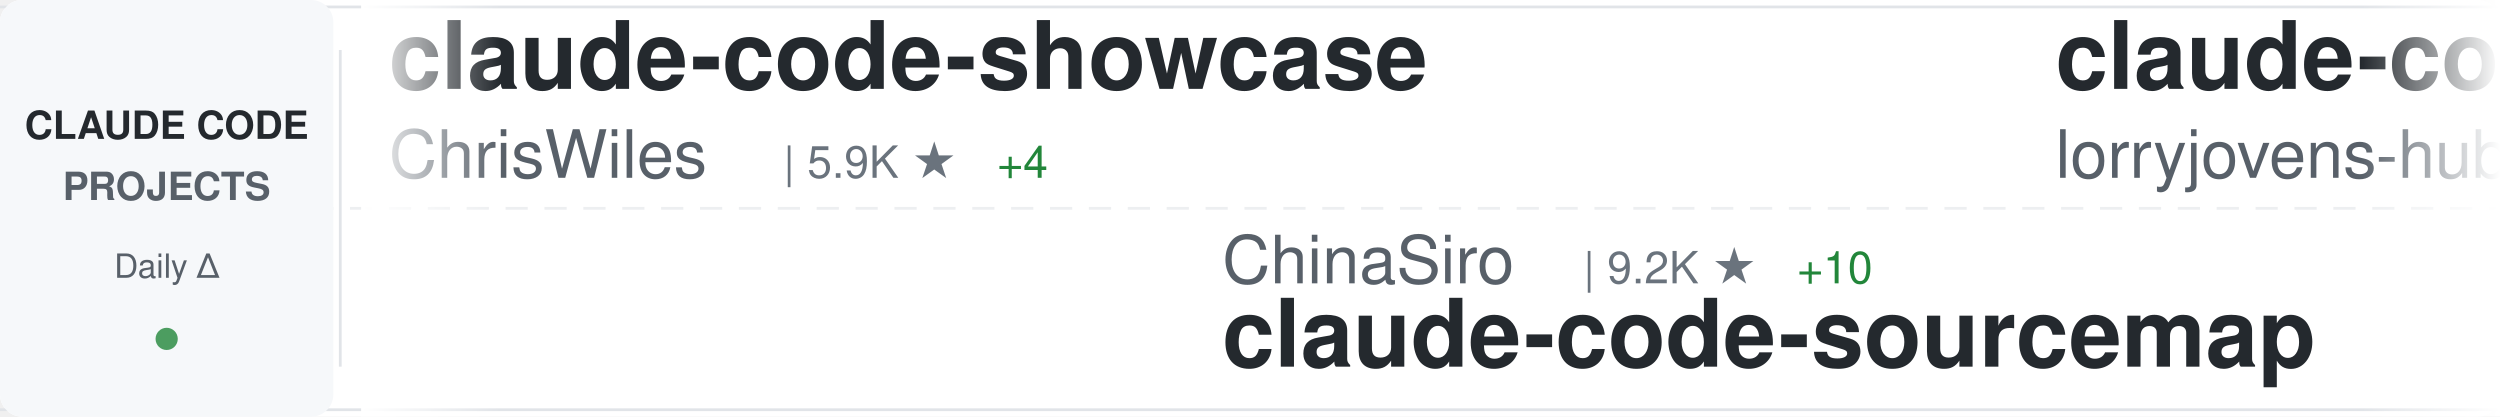
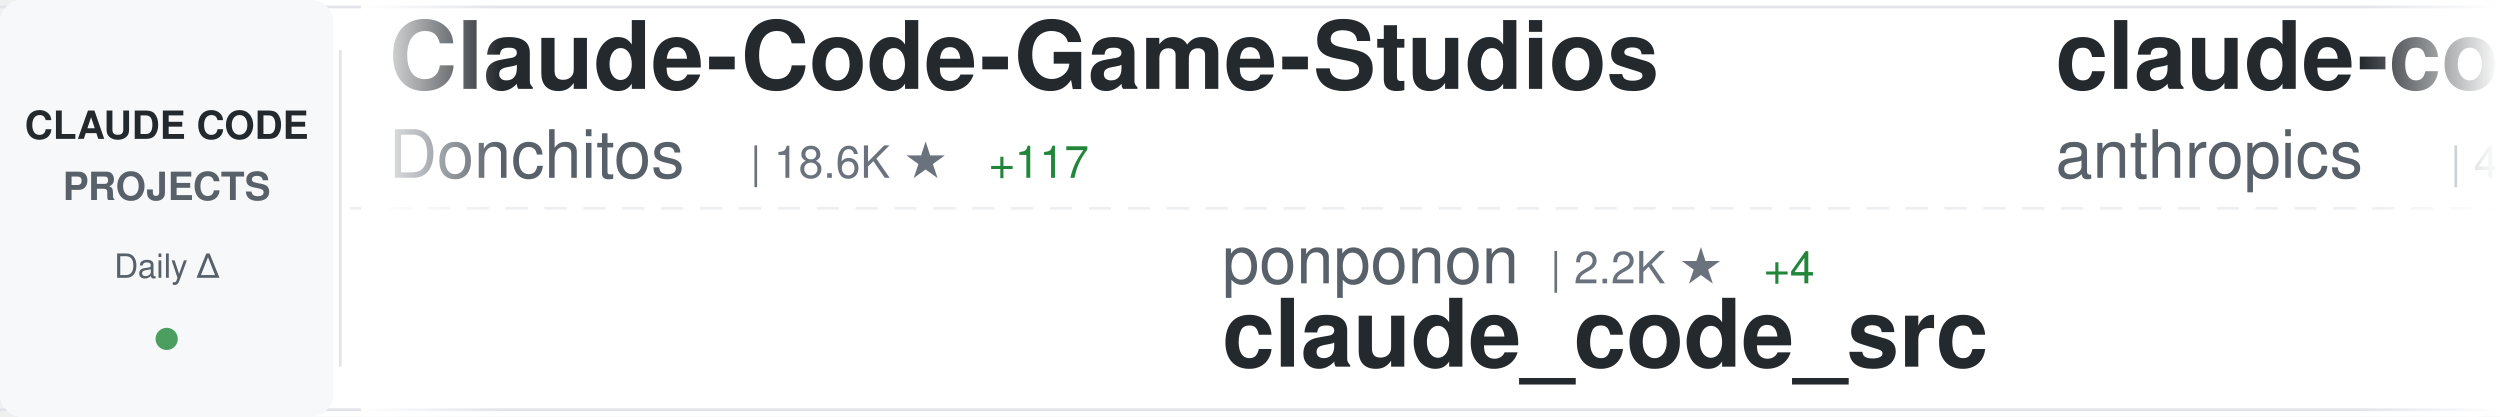
<svg xmlns="http://www.w3.org/2000/svg" width="900" height="150">
  <defs>
    <linearGradient id="awesomeLeftFade" x1="0%" y1="0%" x2="100%" y2="0%">
      <stop offset="0%" style="stop-color:#ffffff;stop-opacity:1" />
      <stop offset="100%" style="stop-color:#ffffff;stop-opacity:0" />
    </linearGradient>
    <linearGradient id="awesomeRightFade" x1="0%" y1="0%" x2="100%" y2="0%">
      <stop offset="0%" style="stop-color:#ffffff;stop-opacity:0" />
      <stop offset="100%" style="stop-color:#ffffff;stop-opacity:1" />
    </linearGradient>
  </defs>
  <rect width="900" height="150" fill="#ffffff" rx="8" />
  <rect x="0" y="2" width="900" height="1" fill="#e1e4e8" />
  <rect x="0" y="147" width="900" height="1" fill="#e1e4e8" />
  <line x1="0" y1="75" x2="900" y2="75" stroke="#e1e4e8" stroke-width="1" stroke-dasharray="8 6" opacity="0.6" />
  <rect x="0" y="0" width="120" height="150" fill="#f6f8fa" rx="8" />
  <text x="60" y="50" font-family="-apple-system, BlinkMacSystemFont, 'Segoe UI', Helvetica, Arial, sans-serif" font-size="14" font-weight="600" fill="#24292e" text-anchor="middle">CLAUDE CODE</text>
  <text x="60" y="72" font-family="-apple-system, BlinkMacSystemFont, 'Segoe UI', Helvetica, Arial, sans-serif" font-size="14" font-weight="600" fill="#586069" text-anchor="middle">PROJECTS</text>
  <text x="60" y="100" font-family="-apple-system, BlinkMacSystemFont, 'Segoe UI', Helvetica, Arial, sans-serif" font-size="12" font-weight="500" fill="#586069" text-anchor="middle">Daily Δ</text>
  <circle cx="60" cy="122" r="4" fill="#22863a" opacity="0.8" />
  <rect x="122" y="18" width="1" height="114" fill="#e1e4e8" />
  <clipPath id="awesomeTickerClip">
    <rect x="130" y="0" width="770" height="150" />
  </clipPath>
  <g clip-path="url(#awesomeTickerClip)">
    <g id="awesomeTickerItems">
      <animateTransform attributeName="transform" attributeType="XML" type="translate" from="0 0" to="-3000 0" dur="54s" repeatCount="indefinite" />
      <g transform="translate(0, 0)">
-         <text x="140" y="32" font-family="-apple-system, BlinkMacSystemFont, 'Segoe UI', Helvetica, Arial, sans-serif" font-size="34" font-weight="600" fill="#24292e">claude-code-showcase</text>
-         <text x="140" y="64" font-family="-apple-system, BlinkMacSystemFont, 'Segoe UI', Helvetica, Arial, sans-serif" font-size="24" font-weight="400" fill="#586069">ChrisWiles</text>
-         <text x="282" y="64" font-family="-apple-system, BlinkMacSystemFont, 'Segoe UI', Helvetica, Arial, sans-serif" font-size="16" font-weight="500" fill="#6a737d">| 5.9K ★</text>
-         <text x="359" y="64" font-family="-apple-system, BlinkMacSystemFont, 'Segoe UI', Helvetica, Arial, sans-serif" font-size="16" font-weight="500" fill="#22863a"> +4</text>
+         <text x="140" y="32" font-family="-apple-system, BlinkMacSystemFont, 'Segoe UI', Helvetica, Arial, sans-serif" font-size="34" font-weight="600" fill="#24292e">Claude-Code-Game-Studios</text>
+         <text x="140" y="64" font-family="-apple-system, BlinkMacSystemFont, 'Segoe UI', Helvetica, Arial, sans-serif" font-size="24" font-weight="400" fill="#586069">Donchitos</text>
+         <text x="270" y="64" font-family="-apple-system, BlinkMacSystemFont, 'Segoe UI', Helvetica, Arial, sans-serif" font-size="16" font-weight="500" fill="#6a737d">| 18.6K ★</text>
+         <text x="356" y="64" font-family="-apple-system, BlinkMacSystemFont, 'Segoe UI', Helvetica, Arial, sans-serif" font-size="16" font-weight="500" fill="#22863a"> +117</text>
      </g>
      <g transform="translate(300, 0)">
-         <text x="140" y="102" font-family="-apple-system, BlinkMacSystemFont, 'Segoe UI', Helvetica, Arial, sans-serif" font-size="24" font-weight="400" fill="#586069">ChinaSiro</text>
-         <text x="270" y="102" font-family="-apple-system, BlinkMacSystemFont, 'Segoe UI', Helvetica, Arial, sans-serif" font-size="16" font-weight="500" fill="#6a737d">| 9.2K ★</text>
-         <text x="347" y="102" font-family="-apple-system, BlinkMacSystemFont, 'Segoe UI', Helvetica, Arial, sans-serif" font-size="16" font-weight="500" fill="#22863a"> +10</text>
-         <text x="140" y="132" font-family="-apple-system, BlinkMacSystemFont, 'Segoe UI', Helvetica, Arial, sans-serif" font-size="34" font-weight="600" fill="#24292e">claude-code-sourcemap</text>
+         <text x="140" y="102" font-family="-apple-system, BlinkMacSystemFont, 'Segoe UI', Helvetica, Arial, sans-serif" font-size="24" font-weight="400" fill="#586069">ponponon</text>
+         <text x="258" y="102" font-family="-apple-system, BlinkMacSystemFont, 'Segoe UI', Helvetica, Arial, sans-serif" font-size="16" font-weight="500" fill="#6a737d">| 2.2K ★</text>
+         <text x="335" y="102" font-family="-apple-system, BlinkMacSystemFont, 'Segoe UI', Helvetica, Arial, sans-serif" font-size="16" font-weight="500" fill="#22863a"> +4</text>
+         <text x="140" y="132" font-family="-apple-system, BlinkMacSystemFont, 'Segoe UI', Helvetica, Arial, sans-serif" font-size="34" font-weight="600" fill="#24292e">claude_code_src</text>
      </g>
      <g transform="translate(600, 0)">
-         <text x="140" y="32" font-family="-apple-system, BlinkMacSystemFont, 'Segoe UI', Helvetica, Arial, sans-serif" font-size="34" font-weight="600" fill="#24292e">claude-code-rust</text>
-         <text x="140" y="64" font-family="-apple-system, BlinkMacSystemFont, 'Segoe UI', Helvetica, Arial, sans-serif" font-size="24" font-weight="400" fill="#586069">lorryjovens-hub</text>
-         <text x="342" y="64" font-family="-apple-system, BlinkMacSystemFont, 'Segoe UI', Helvetica, Arial, sans-serif" font-size="16" font-weight="500" fill="#6a737d">| 1.6K ★</text>
-         <text x="419" y="64" font-family="-apple-system, BlinkMacSystemFont, 'Segoe UI', Helvetica, Arial, sans-serif" font-size="16" font-weight="500" fill="#22863a"> +8</text>
+         <text x="140" y="32" font-family="-apple-system, BlinkMacSystemFont, 'Segoe UI', Helvetica, Arial, sans-serif" font-size="34" font-weight="600" fill="#24292e">claude-code-security-rev...</text>
+         <text x="140" y="64" font-family="-apple-system, BlinkMacSystemFont, 'Segoe UI', Helvetica, Arial, sans-serif" font-size="24" font-weight="400" fill="#586069">anthropics</text>
+         <text x="282" y="64" font-family="-apple-system, BlinkMacSystemFont, 'Segoe UI', Helvetica, Arial, sans-serif" font-size="16" font-weight="500" fill="#6a737d">| 4.6K ★</text>
+         <text x="359" y="64" font-family="-apple-system, BlinkMacSystemFont, 'Segoe UI', Helvetica, Arial, sans-serif" font-size="16" font-weight="500" fill="#22863a"> +13</text>
      </g>
      <g transform="translate(900, 0)">
-         <text x="140" y="102" font-family="-apple-system, BlinkMacSystemFont, 'Segoe UI', Helvetica, Arial, sans-serif" font-size="24" font-weight="400" fill="#586069">lintsinghua</text>
-         <text x="294" y="102" font-family="-apple-system, BlinkMacSystemFont, 'Segoe UI', Helvetica, Arial, sans-serif" font-size="16" font-weight="500" fill="#6a737d">| 3.2K ★</text>
-         <text x="371" y="102" font-family="-apple-system, BlinkMacSystemFont, 'Segoe UI', Helvetica, Arial, sans-serif" font-size="16" font-weight="500" fill="#22863a"> +20</text>
-         <text x="140" y="132" font-family="-apple-system, BlinkMacSystemFont, 'Segoe UI', Helvetica, Arial, sans-serif" font-size="34" font-weight="600" fill="#24292e">claude-code-book</text>
+         <text x="140" y="102" font-family="-apple-system, BlinkMacSystemFont, 'Segoe UI', Helvetica, Arial, sans-serif" font-size="24" font-weight="400" fill="#586069">luyao618</text>
+         <text x="258" y="102" font-family="-apple-system, BlinkMacSystemFont, 'Segoe UI', Helvetica, Arial, sans-serif" font-size="16" font-weight="500" fill="#6a737d">| 1.4K ★</text>
+         <text x="335" y="102" font-family="-apple-system, BlinkMacSystemFont, 'Segoe UI', Helvetica, Arial, sans-serif" font-size="16" font-weight="500" fill="#22863a"> +7</text>
+         <text x="140" y="132" font-family="-apple-system, BlinkMacSystemFont, 'Segoe UI', Helvetica, Arial, sans-serif" font-size="34" font-weight="600" fill="#24292e">Claude-Code-Source-Study</text>
      </g>
      <g transform="translate(1200, 0)">
-         <text x="140" y="32" font-family="-apple-system, BlinkMacSystemFont, 'Segoe UI', Helvetica, Arial, sans-serif" font-size="34" font-weight="600" fill="#24292e">claude-code-workflows</text>
-         <text x="140" y="64" font-family="-apple-system, BlinkMacSystemFont, 'Segoe UI', Helvetica, Arial, sans-serif" font-size="24" font-weight="400" fill="#586069">OneRedOak</text>
-         <text x="270" y="64" font-family="-apple-system, BlinkMacSystemFont, 'Segoe UI', Helvetica, Arial, sans-serif" font-size="16" font-weight="500" fill="#6a737d">| 3.8K ★</text>
-         <text x="347" y="64" font-family="-apple-system, BlinkMacSystemFont, 'Segoe UI', Helvetica, Arial, sans-serif" font-size="16" font-weight="500" fill="#22863a"> +1</text>
+         <text x="140" y="32" font-family="-apple-system, BlinkMacSystemFont, 'Segoe UI', Helvetica, Arial, sans-serif" font-size="34" font-weight="600" fill="#24292e">claude-code-reverse</text>
+         <text x="140" y="64" font-family="-apple-system, BlinkMacSystemFont, 'Segoe UI', Helvetica, Arial, sans-serif" font-size="24" font-weight="400" fill="#586069">Yuyz0112</text>
+         <text x="258" y="64" font-family="-apple-system, BlinkMacSystemFont, 'Segoe UI', Helvetica, Arial, sans-serif" font-size="16" font-weight="500" fill="#6a737d">| 2.4K ★</text>
      </g>
      <g transform="translate(1500, 0)">
-         <text x="140" y="102" font-family="-apple-system, BlinkMacSystemFont, 'Segoe UI', Helvetica, Arial, sans-serif" font-size="24" font-weight="400" fill="#586069">AICoderTudou</text>
-         <text x="306" y="102" font-family="-apple-system, BlinkMacSystemFont, 'Segoe UI', Helvetica, Arial, sans-serif" font-size="16" font-weight="500" fill="#6a737d">| 500 ★</text>
-         <text x="374" y="102" font-family="-apple-system, BlinkMacSystemFont, 'Segoe UI', Helvetica, Arial, sans-serif" font-size="16" font-weight="500" fill="#22863a"> +1</text>
-         <text x="140" y="132" font-family="-apple-system, BlinkMacSystemFont, 'Segoe UI', Helvetica, Arial, sans-serif" font-size="34" font-weight="600" fill="#24292e">claude-code-tudou</text>
+         <text x="140" y="102" font-family="-apple-system, BlinkMacSystemFont, 'Segoe UI', Helvetica, Arial, sans-serif" font-size="24" font-weight="400" fill="#586069">nanocoai</text>
+         <text x="258" y="102" font-family="-apple-system, BlinkMacSystemFont, 'Segoe UI', Helvetica, Arial, sans-serif" font-size="16" font-weight="500" fill="#6a737d">| 28.8K ★</text>
+         <text x="344" y="102" font-family="-apple-system, BlinkMacSystemFont, 'Segoe UI', Helvetica, Arial, sans-serif" font-size="16" font-weight="500" fill="#22863a"> +30</text>
+         <text x="140" y="132" font-family="-apple-system, BlinkMacSystemFont, 'Segoe UI', Helvetica, Arial, sans-serif" font-size="34" font-weight="600" fill="#24292e">nanoclaw</text>
      </g>
      <g transform="translate(1800, 0)">
-         <text x="140" y="32" font-family="-apple-system, BlinkMacSystemFont, 'Segoe UI', Helvetica, Arial, sans-serif" font-size="34" font-weight="600" fill="#24292e">claude-code-local</text>
-         <text x="140" y="64" font-family="-apple-system, BlinkMacSystemFont, 'Segoe UI', Helvetica, Arial, sans-serif" font-size="24" font-weight="400" fill="#586069">nicedreamzapp</text>
-         <text x="318" y="64" font-family="-apple-system, BlinkMacSystemFont, 'Segoe UI', Helvetica, Arial, sans-serif" font-size="16" font-weight="500" fill="#6a737d">| 2.6K ★</text>
-         <text x="395" y="64" font-family="-apple-system, BlinkMacSystemFont, 'Segoe UI', Helvetica, Arial, sans-serif" font-size="16" font-weight="500" fill="#22863a"> +15</text>
+         <text x="140" y="32" font-family="-apple-system, BlinkMacSystemFont, 'Segoe UI', Helvetica, Arial, sans-serif" font-size="34" font-weight="600" fill="#24292e">claude-code-source-build</text>
+         <text x="140" y="64" font-family="-apple-system, BlinkMacSystemFont, 'Segoe UI', Helvetica, Arial, sans-serif" font-size="24" font-weight="400" fill="#586069">andrew-kramer-inno</text>
+         <text x="378" y="64" font-family="-apple-system, BlinkMacSystemFont, 'Segoe UI', Helvetica, Arial, sans-serif" font-size="16" font-weight="500" fill="#6a737d">| 588 ★</text>
+         <text x="446" y="64" font-family="-apple-system, BlinkMacSystemFont, 'Segoe UI', Helvetica, Arial, sans-serif" font-size="16" font-weight="500" fill="#22863a"> +1</text>
      </g>
      <g transform="translate(2100, 0)">
-         <text x="140" y="102" font-family="-apple-system, BlinkMacSystemFont, 'Segoe UI', Helvetica, Arial, sans-serif" font-size="24" font-weight="400" fill="#586069">pengchengneo</text>
-         <text x="306" y="102" font-family="-apple-system, BlinkMacSystemFont, 'Segoe UI', Helvetica, Arial, sans-serif" font-size="16" font-weight="500" fill="#6a737d">| 1.3K ★</text>
-         <text x="383" y="102" font-family="-apple-system, BlinkMacSystemFont, 'Segoe UI', Helvetica, Arial, sans-serif" font-size="16" font-weight="500" fill="#22863a"> +6</text>
-         <text x="140" y="132" font-family="-apple-system, BlinkMacSystemFont, 'Segoe UI', Helvetica, Arial, sans-serif" font-size="34" font-weight="600" fill="#24292e">Claude-Code</text>
+         <text x="140" y="102" font-family="-apple-system, BlinkMacSystemFont, 'Segoe UI', Helvetica, Arial, sans-serif" font-size="24" font-weight="400" fill="#586069">eyaltoledano</text>
+         <text x="306" y="102" font-family="-apple-system, BlinkMacSystemFont, 'Segoe UI', Helvetica, Arial, sans-serif" font-size="16" font-weight="500" fill="#6a737d">| 27.1K ★</text>
+         <text x="392" y="102" font-family="-apple-system, BlinkMacSystemFont, 'Segoe UI', Helvetica, Arial, sans-serif" font-size="16" font-weight="500" fill="#22863a"> +16</text>
+         <text x="140" y="132" font-family="-apple-system, BlinkMacSystemFont, 'Segoe UI', Helvetica, Arial, sans-serif" font-size="34" font-weight="600" fill="#24292e">claude-task-master</text>
      </g>
      <g transform="translate(2400, 0)">
-         <text x="140" y="32" font-family="-apple-system, BlinkMacSystemFont, 'Segoe UI', Helvetica, Arial, sans-serif" font-size="34" font-weight="600" fill="#24292e">claude-code-analysis</text>
-         <text x="140" y="64" font-family="-apple-system, BlinkMacSystemFont, 'Segoe UI', Helvetica, Arial, sans-serif" font-size="24" font-weight="400" fill="#586069">liuup</text>
-         <text x="222" y="64" font-family="-apple-system, BlinkMacSystemFont, 'Segoe UI', Helvetica, Arial, sans-serif" font-size="16" font-weight="500" fill="#6a737d">| 2.4K ★</text>
-         <text x="299" y="64" font-family="-apple-system, BlinkMacSystemFont, 'Segoe UI', Helvetica, Arial, sans-serif" font-size="16" font-weight="500" fill="#22863a"> +28</text>
+         <text x="140" y="32" font-family="-apple-system, BlinkMacSystemFont, 'Segoe UI', Helvetica, Arial, sans-serif" font-size="34" font-weight="600" fill="#24292e">claude-code-book</text>
+         <text x="140" y="64" font-family="-apple-system, BlinkMacSystemFont, 'Segoe UI', Helvetica, Arial, sans-serif" font-size="24" font-weight="400" fill="#586069">lintsinghua</text>
+         <text x="294" y="64" font-family="-apple-system, BlinkMacSystemFont, 'Segoe UI', Helvetica, Arial, sans-serif" font-size="16" font-weight="500" fill="#6a737d">| 3.2K ★</text>
+         <text x="371" y="64" font-family="-apple-system, BlinkMacSystemFont, 'Segoe UI', Helvetica, Arial, sans-serif" font-size="16" font-weight="500" fill="#22863a"> +20</text>
      </g>
      <g transform="translate(2700, 0)">
-         <text x="140" y="102" font-family="-apple-system, BlinkMacSystemFont, 'Segoe UI', Helvetica, Arial, sans-serif" font-size="24" font-weight="400" fill="#586069">JrCx7scC</text>
-         <text x="258" y="102" font-family="-apple-system, BlinkMacSystemFont, 'Segoe UI', Helvetica, Arial, sans-serif" font-size="16" font-weight="500" fill="#6a737d">| 367 ★</text>
-         <text x="140" y="132" font-family="-apple-system, BlinkMacSystemFont, 'Segoe UI', Helvetica, Arial, sans-serif" font-size="34" font-weight="600" fill="#24292e">claude-code-source</text>
+         <text x="140" y="102" font-family="-apple-system, BlinkMacSystemFont, 'Segoe UI', Helvetica, Arial, sans-serif" font-size="24" font-weight="400" fill="#586069">feiskyer</text>
+         <text x="258" y="102" font-family="-apple-system, BlinkMacSystemFont, 'Segoe UI', Helvetica, Arial, sans-serif" font-size="16" font-weight="500" fill="#6a737d">| 1.5K ★</text>
+         <text x="335" y="102" font-family="-apple-system, BlinkMacSystemFont, 'Segoe UI', Helvetica, Arial, sans-serif" font-size="16" font-weight="500" fill="#22863a"> +3</text>
+         <text x="140" y="132" font-family="-apple-system, BlinkMacSystemFont, 'Segoe UI', Helvetica, Arial, sans-serif" font-size="34" font-weight="600" fill="#24292e">claude-code-settings</text>
      </g>
      <g transform="translate(3000, 0)">
-         <text x="140" y="32" font-family="-apple-system, BlinkMacSystemFont, 'Segoe UI', Helvetica, Arial, sans-serif" font-size="34" font-weight="600" fill="#24292e">claude-code-showcase</text>
-         <text x="140" y="64" font-family="-apple-system, BlinkMacSystemFont, 'Segoe UI', Helvetica, Arial, sans-serif" font-size="24" font-weight="400" fill="#586069">ChrisWiles</text>
-         <text x="282" y="64" font-family="-apple-system, BlinkMacSystemFont, 'Segoe UI', Helvetica, Arial, sans-serif" font-size="16" font-weight="500" fill="#6a737d">| 5.9K ★</text>
-         <text x="359" y="64" font-family="-apple-system, BlinkMacSystemFont, 'Segoe UI', Helvetica, Arial, sans-serif" font-size="16" font-weight="500" fill="#22863a"> +4</text>
+         <text x="140" y="32" font-family="-apple-system, BlinkMacSystemFont, 'Segoe UI', Helvetica, Arial, sans-serif" font-size="34" font-weight="600" fill="#24292e">Claude-Code-Game-Studios</text>
+         <text x="140" y="64" font-family="-apple-system, BlinkMacSystemFont, 'Segoe UI', Helvetica, Arial, sans-serif" font-size="24" font-weight="400" fill="#586069">Donchitos</text>
+         <text x="270" y="64" font-family="-apple-system, BlinkMacSystemFont, 'Segoe UI', Helvetica, Arial, sans-serif" font-size="16" font-weight="500" fill="#6a737d">| 18.6K ★</text>
+         <text x="356" y="64" font-family="-apple-system, BlinkMacSystemFont, 'Segoe UI', Helvetica, Arial, sans-serif" font-size="16" font-weight="500" fill="#22863a"> +117</text>
      </g>
      <g transform="translate(3300, 0)">
-         <text x="140" y="102" font-family="-apple-system, BlinkMacSystemFont, 'Segoe UI', Helvetica, Arial, sans-serif" font-size="24" font-weight="400" fill="#586069">ChinaSiro</text>
-         <text x="270" y="102" font-family="-apple-system, BlinkMacSystemFont, 'Segoe UI', Helvetica, Arial, sans-serif" font-size="16" font-weight="500" fill="#6a737d">| 9.2K ★</text>
-         <text x="347" y="102" font-family="-apple-system, BlinkMacSystemFont, 'Segoe UI', Helvetica, Arial, sans-serif" font-size="16" font-weight="500" fill="#22863a"> +10</text>
-         <text x="140" y="132" font-family="-apple-system, BlinkMacSystemFont, 'Segoe UI', Helvetica, Arial, sans-serif" font-size="34" font-weight="600" fill="#24292e">claude-code-sourcemap</text>
+         <text x="140" y="102" font-family="-apple-system, BlinkMacSystemFont, 'Segoe UI', Helvetica, Arial, sans-serif" font-size="24" font-weight="400" fill="#586069">ponponon</text>
+         <text x="258" y="102" font-family="-apple-system, BlinkMacSystemFont, 'Segoe UI', Helvetica, Arial, sans-serif" font-size="16" font-weight="500" fill="#6a737d">| 2.2K ★</text>
+         <text x="335" y="102" font-family="-apple-system, BlinkMacSystemFont, 'Segoe UI', Helvetica, Arial, sans-serif" font-size="16" font-weight="500" fill="#22863a"> +4</text>
+         <text x="140" y="132" font-family="-apple-system, BlinkMacSystemFont, 'Segoe UI', Helvetica, Arial, sans-serif" font-size="34" font-weight="600" fill="#24292e">claude_code_src</text>
      </g>
      <g transform="translate(3600, 0)">
-         <text x="140" y="32" font-family="-apple-system, BlinkMacSystemFont, 'Segoe UI', Helvetica, Arial, sans-serif" font-size="34" font-weight="600" fill="#24292e">claude-code-rust</text>
-         <text x="140" y="64" font-family="-apple-system, BlinkMacSystemFont, 'Segoe UI', Helvetica, Arial, sans-serif" font-size="24" font-weight="400" fill="#586069">lorryjovens-hub</text>
-         <text x="342" y="64" font-family="-apple-system, BlinkMacSystemFont, 'Segoe UI', Helvetica, Arial, sans-serif" font-size="16" font-weight="500" fill="#6a737d">| 1.6K ★</text>
-         <text x="419" y="64" font-family="-apple-system, BlinkMacSystemFont, 'Segoe UI', Helvetica, Arial, sans-serif" font-size="16" font-weight="500" fill="#22863a"> +8</text>
+         <text x="140" y="32" font-family="-apple-system, BlinkMacSystemFont, 'Segoe UI', Helvetica, Arial, sans-serif" font-size="34" font-weight="600" fill="#24292e">claude-code-security-rev...</text>
+         <text x="140" y="64" font-family="-apple-system, BlinkMacSystemFont, 'Segoe UI', Helvetica, Arial, sans-serif" font-size="24" font-weight="400" fill="#586069">anthropics</text>
+         <text x="282" y="64" font-family="-apple-system, BlinkMacSystemFont, 'Segoe UI', Helvetica, Arial, sans-serif" font-size="16" font-weight="500" fill="#6a737d">| 4.6K ★</text>
+         <text x="359" y="64" font-family="-apple-system, BlinkMacSystemFont, 'Segoe UI', Helvetica, Arial, sans-serif" font-size="16" font-weight="500" fill="#22863a"> +13</text>
      </g>
      <g transform="translate(3900, 0)">
-         <text x="140" y="102" font-family="-apple-system, BlinkMacSystemFont, 'Segoe UI', Helvetica, Arial, sans-serif" font-size="24" font-weight="400" fill="#586069">lintsinghua</text>
-         <text x="294" y="102" font-family="-apple-system, BlinkMacSystemFont, 'Segoe UI', Helvetica, Arial, sans-serif" font-size="16" font-weight="500" fill="#6a737d">| 3.2K ★</text>
-         <text x="371" y="102" font-family="-apple-system, BlinkMacSystemFont, 'Segoe UI', Helvetica, Arial, sans-serif" font-size="16" font-weight="500" fill="#22863a"> +20</text>
-         <text x="140" y="132" font-family="-apple-system, BlinkMacSystemFont, 'Segoe UI', Helvetica, Arial, sans-serif" font-size="34" font-weight="600" fill="#24292e">claude-code-book</text>
+         <text x="140" y="102" font-family="-apple-system, BlinkMacSystemFont, 'Segoe UI', Helvetica, Arial, sans-serif" font-size="24" font-weight="400" fill="#586069">luyao618</text>
+         <text x="258" y="102" font-family="-apple-system, BlinkMacSystemFont, 'Segoe UI', Helvetica, Arial, sans-serif" font-size="16" font-weight="500" fill="#6a737d">| 1.4K ★</text>
+         <text x="335" y="102" font-family="-apple-system, BlinkMacSystemFont, 'Segoe UI', Helvetica, Arial, sans-serif" font-size="16" font-weight="500" fill="#22863a"> +7</text>
+         <text x="140" y="132" font-family="-apple-system, BlinkMacSystemFont, 'Segoe UI', Helvetica, Arial, sans-serif" font-size="34" font-weight="600" fill="#24292e">Claude-Code-Source-Study</text>
      </g>
    </g>
  </g>
  <rect x="130" y="0" width="50" height="150" fill="url(#awesomeLeftFade)" />
  <rect x="850" y="0" width="50" height="150" fill="url(#awesomeRightFade)" />
</svg>
